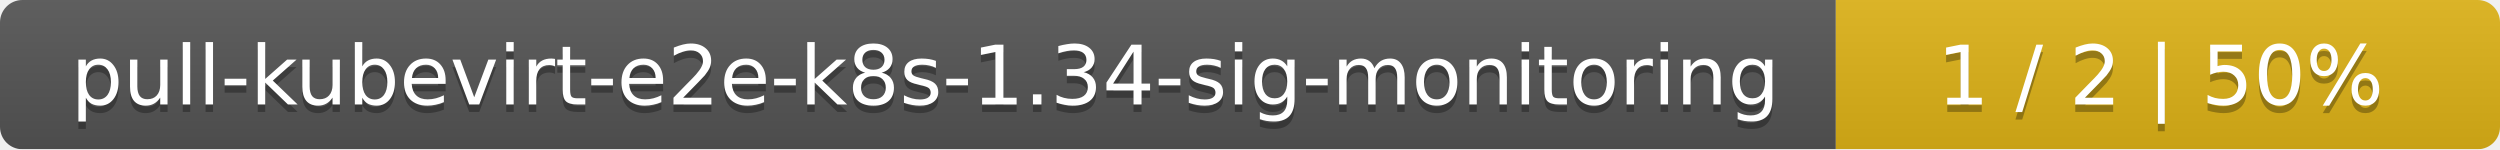
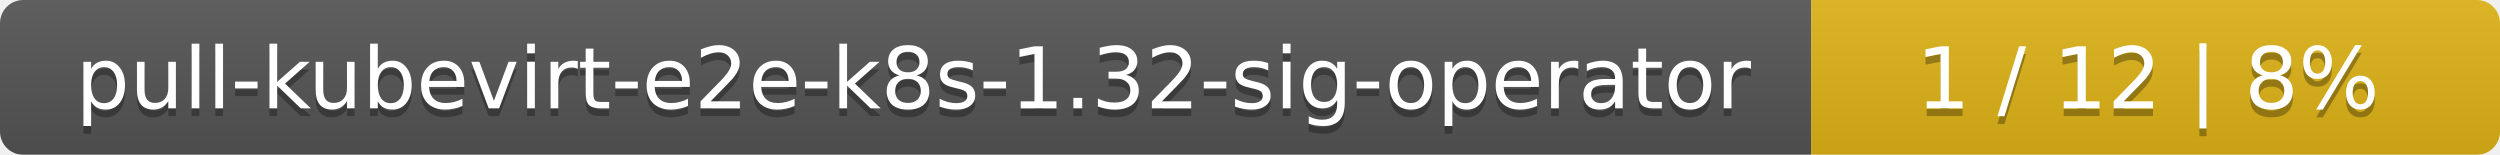
- <svg xmlns="http://www.w3.org/2000/svg" width="335" height="20">
+ <svg xmlns="http://www.w3.org/2000/svg" width="323" height="20">
  <linearGradient id="smooth" x2="0" y2="100%">
    <stop offset="0" stop-color="#bbb" stop-opacity=".1" />
    <stop offset="1" stop-opacity=".1" />
  </linearGradient>
  <mask id="round">
-     <rect width="335" height="20" rx="3" fill="#fff" />
+     <rect width="323" height="20" rx="3" fill="#fff" />
  </mask>
  <g mask="url(#round)">
-     <rect width="246" height="20" fill="#555" />
-     <rect x="246" width="89" height="20" fill="#dfb317" />
-     <rect width="335" height="20" fill="url(#smooth)" />
+     <rect width="234" height="20" fill="#555" />
+     <rect x="234" width="89" height="20" fill="#dfb317" />
+     <rect width="323" height="20" fill="url(#smooth)" />
  </g>
  <g fill="#fff" text-anchor="middle" font-family="DejaVu Sans,Verdana,Geneva,sans-serif" font-size="11">
-     <text x="124" y="15" fill="#010101" fill-opacity=".3">pull-kubevirt-e2e-k8s-1.34-sig-monitoring</text>
-     <text x="124" y="14">pull-kubevirt-e2e-k8s-1.34-sig-monitoring</text>
-     <text x="289.5" y="15" fill="#010101" fill-opacity=".3">1 / 2    |    50%</text>
-     <text x="289.5" y="14">1 / 2    |    50%</text>
+     <text x="118" y="15" fill="#010101" fill-opacity=".3">pull-kubevirt-e2e-k8s-1.32-sig-operator</text>
+     <text x="118" y="14">pull-kubevirt-e2e-k8s-1.32-sig-operator</text>
+     <text x="277.5" y="15" fill="#010101" fill-opacity=".3">1 / 12    |    8%</text>
+     <text x="277.5" y="14">1 / 12    |    8%</text>
  </g>
</svg>
